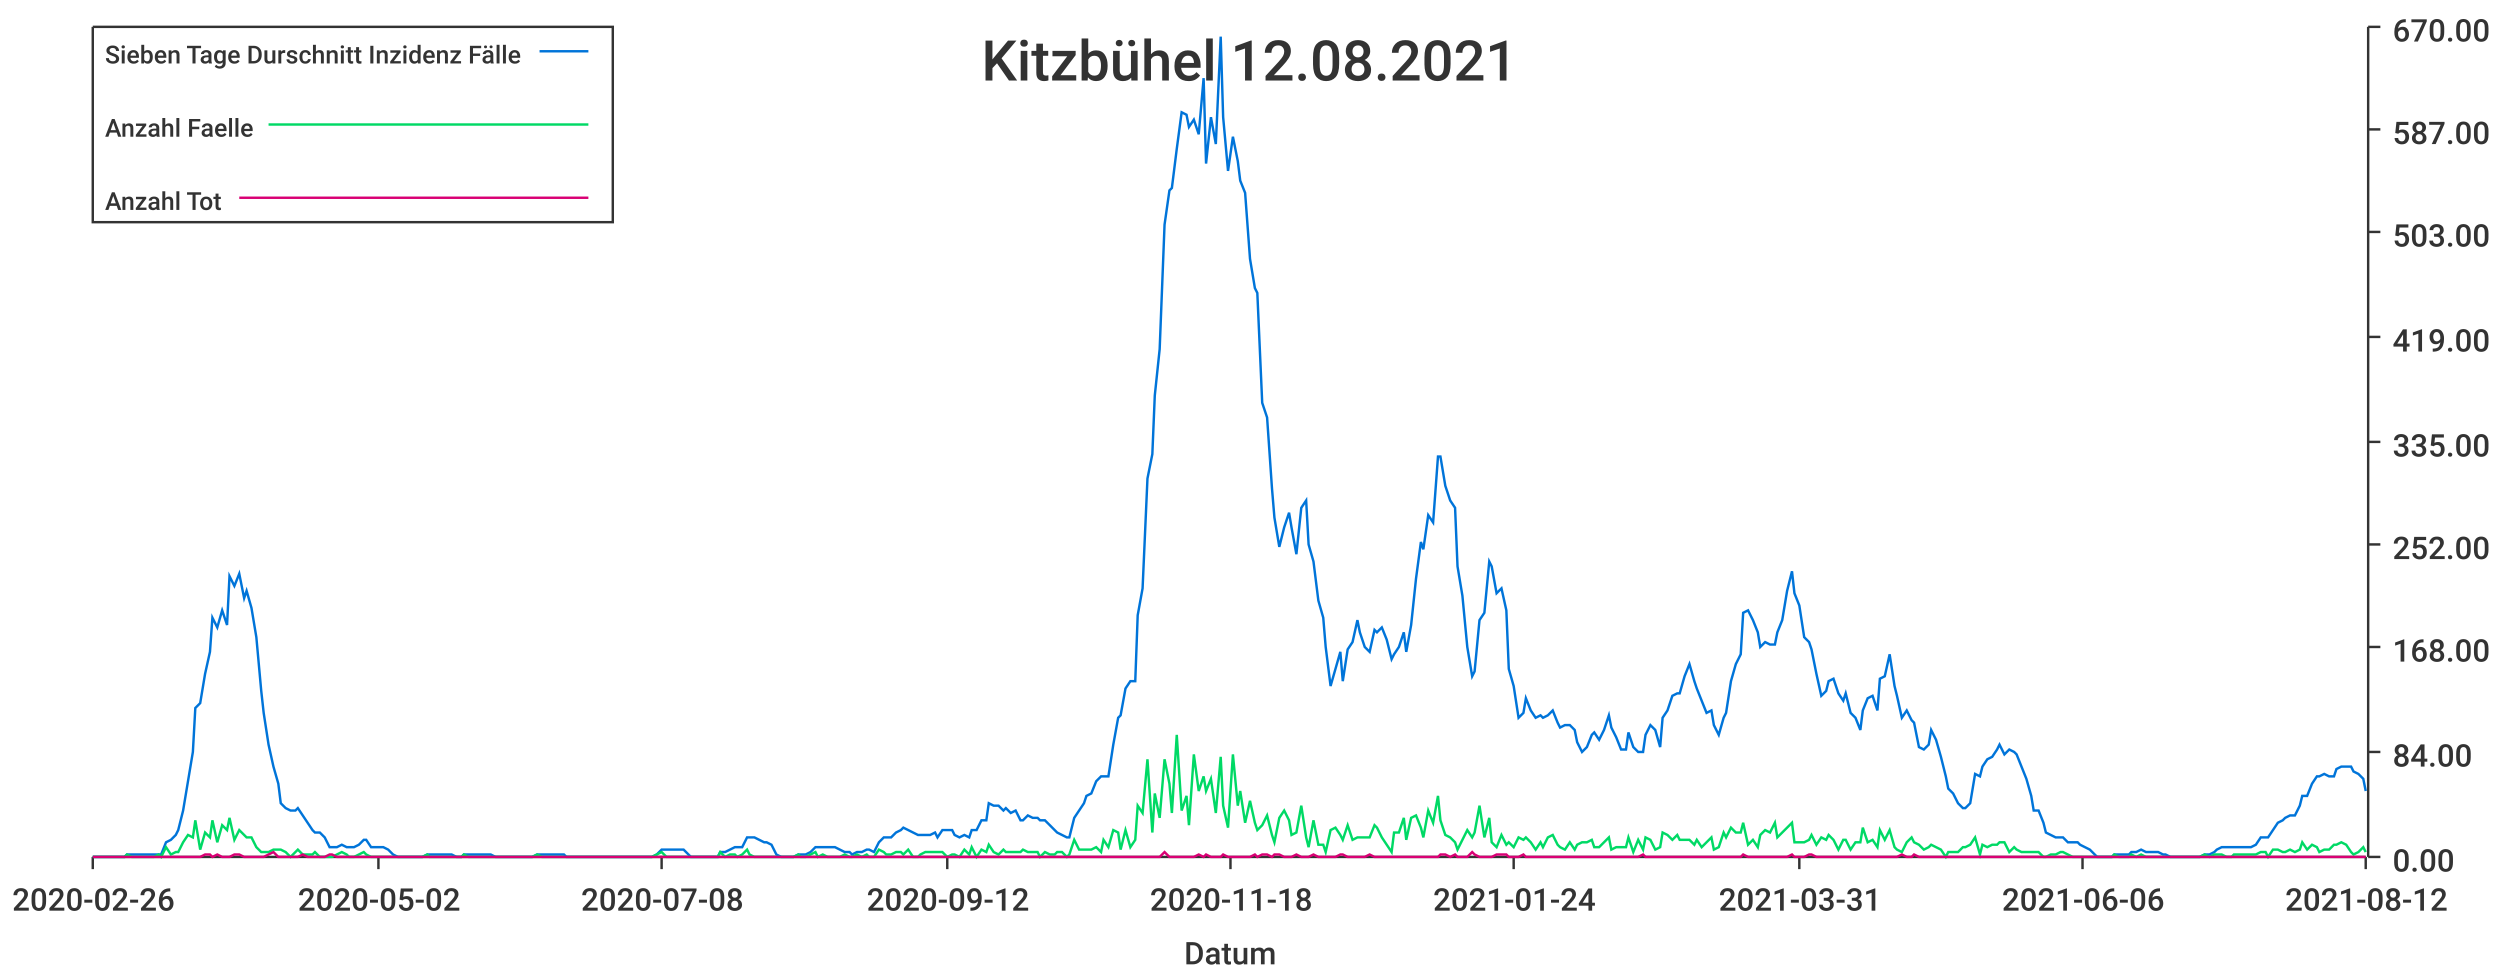
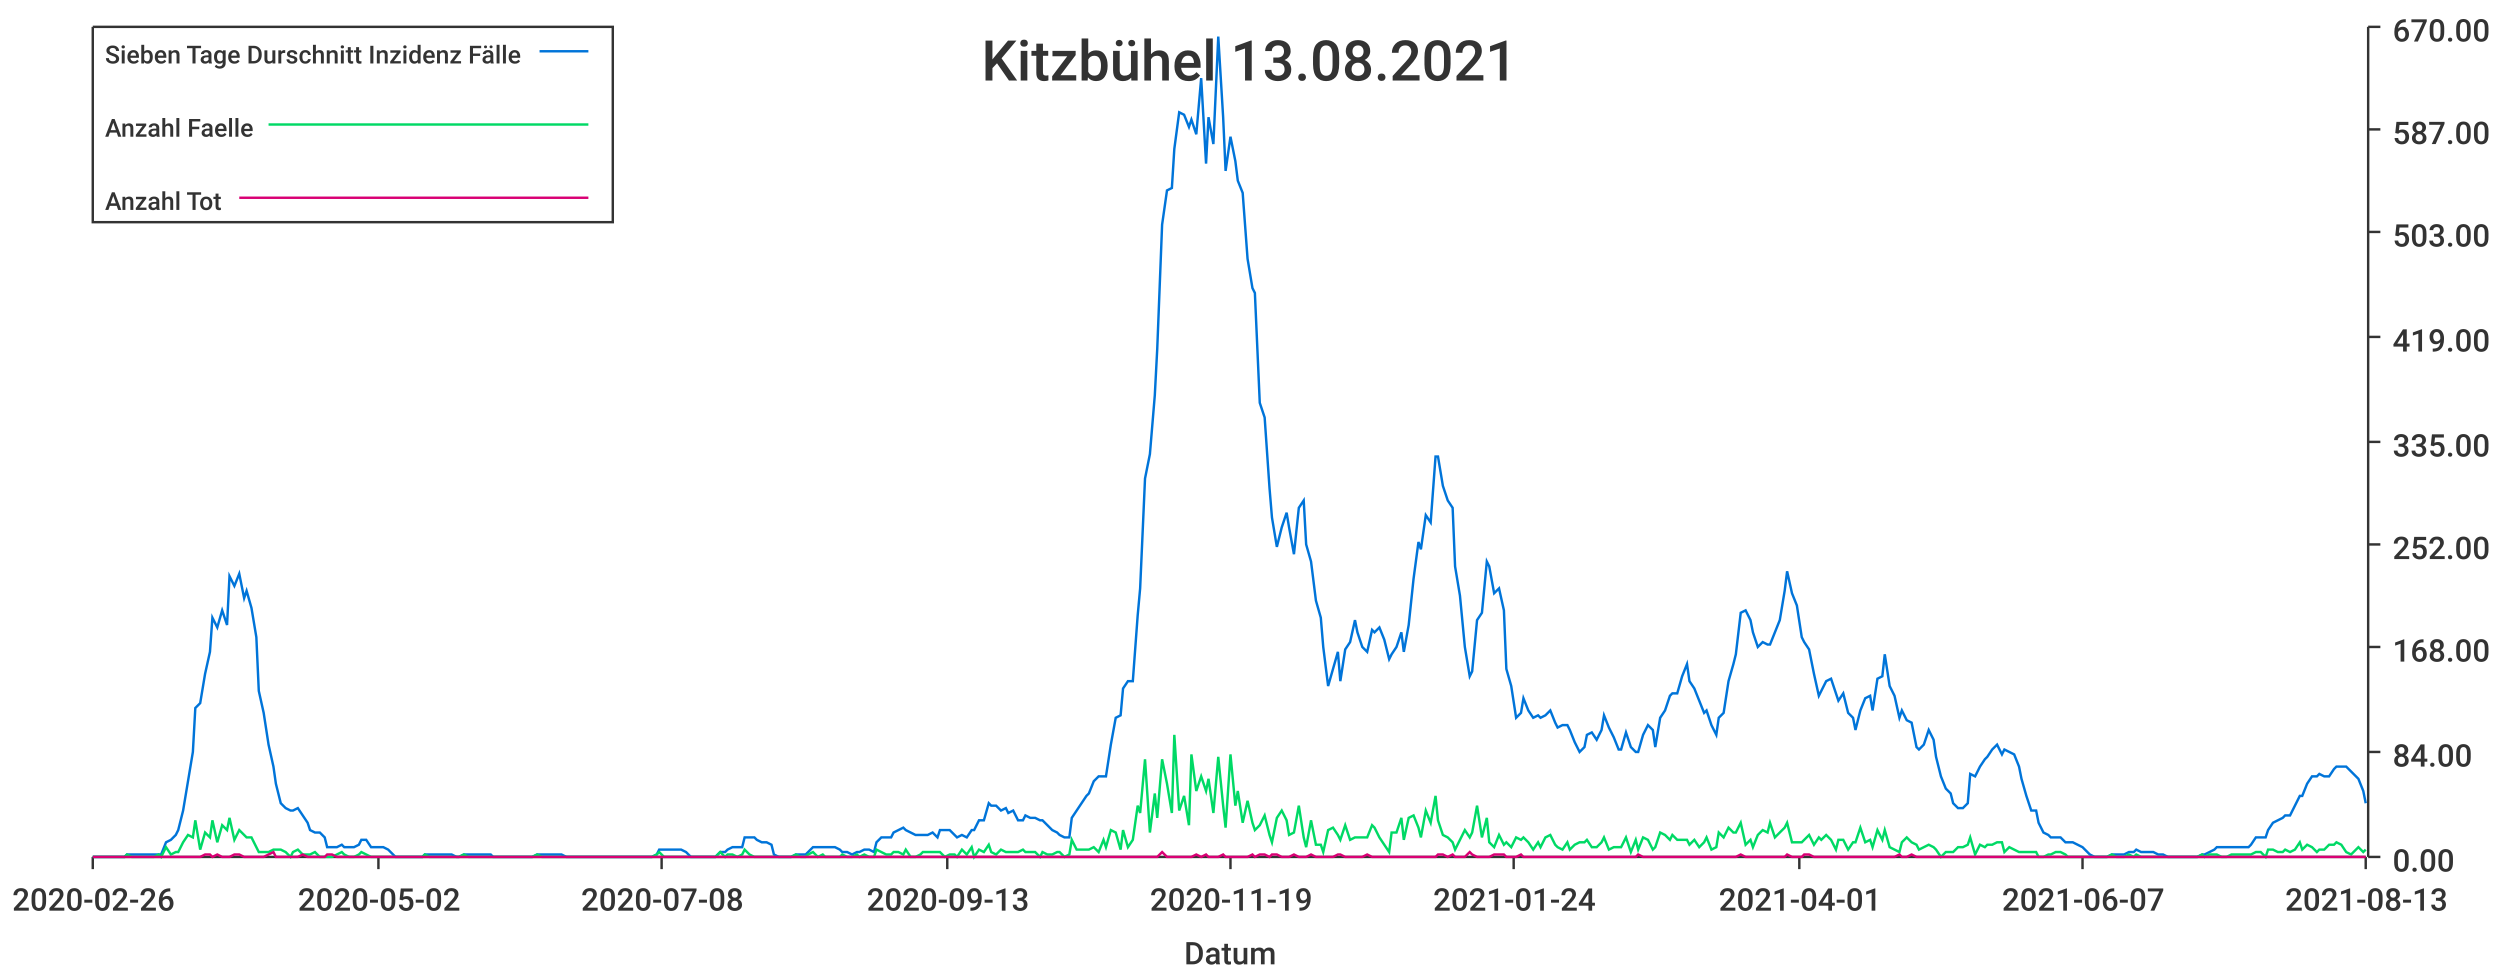
<svg xmlns="http://www.w3.org/2000/svg" width="1024" height="400">\n<path d="M 0 0 L 1024 0 L 1024 400 L 0 400 L 0 0" style="stroke-width:0;stroke:rgba(255,255,255,1.0);fill:rgba(255,255,255,1.0)" />
  <path d="M 38 11 L 969 11 L 969 351 L 38 351 L 38 11" style="stroke-width:0;stroke:rgba(255,255,255,1.0);fill:rgba(255,255,255,1.0)" />
  <path d="M 38 351 L 969 351" style="stroke-width:1;stroke:rgba(51,51,51,1.0);fill:none" />
  <path d="M 38 351 L 38 356" style="stroke-width:1;stroke:rgba(51,51,51,1.0);fill:none" />
  <text x="5" y="373" style="stroke-width:0;stroke:none;fill:rgba(51,51,51,1.0);font-size:12.8px;font-family:'Roboto Medium',sans-serif">2020-02-26</text>
  <path d="M 155 351 L 155 356" style="stroke-width:1;stroke:rgba(51,51,51,1.0);fill:none" />
  <text x="122" y="373" style="stroke-width:0;stroke:none;fill:rgba(51,51,51,1.0);font-size:12.8px;font-family:'Roboto Medium',sans-serif">2020-05-02</text>
  <path d="M 271 351 L 271 356" style="stroke-width:1;stroke:rgba(51,51,51,1.0);fill:none" />
  <text x="238" y="373" style="stroke-width:0;stroke:none;fill:rgba(51,51,51,1.0);font-size:12.8px;font-family:'Roboto Medium',sans-serif">2020-07-08</text>
  <path d="M 388 351 L 388 356" style="stroke-width:1;stroke:rgba(51,51,51,1.0);fill:none" />
-   <text x="355" y="373" style="stroke-width:0;stroke:none;fill:rgba(51,51,51,1.0);font-size:12.8px;font-family:'Roboto Medium',sans-serif">2020-09-12</text>
+   <text x="355" y="373" style="stroke-width:0;stroke:none;fill:rgba(51,51,51,1.0);font-size:12.8px;font-family:'Roboto Medium',sans-serif">2020-09-13</text>
  <path d="M 504 351 L 504 356" style="stroke-width:1;stroke:rgba(51,51,51,1.0);fill:none" />
-   <text x="471" y="373" style="stroke-width:0;stroke:none;fill:rgba(51,51,51,1.0);font-size:12.8px;font-family:'Roboto Medium',sans-serif">2020-11-18</text>
+   <text x="471" y="373" style="stroke-width:0;stroke:none;fill:rgba(51,51,51,1.0);font-size:12.8px;font-family:'Roboto Medium',sans-serif">2020-11-19</text>
  <path d="M 620 351 L 620 356" style="stroke-width:1;stroke:rgba(51,51,51,1.0);fill:none" />
  <text x="587" y="373" style="stroke-width:0;stroke:none;fill:rgba(51,51,51,1.0);font-size:12.8px;font-family:'Roboto Medium',sans-serif">2021-01-24</text>
  <path d="M 737 351 L 737 356" style="stroke-width:1;stroke:rgba(51,51,51,1.0);fill:none" />
-   <text x="704" y="373" style="stroke-width:0;stroke:none;fill:rgba(51,51,51,1.0);font-size:12.8px;font-family:'Roboto Medium',sans-serif">2021-03-31</text>
+   <text x="704" y="373" style="stroke-width:0;stroke:none;fill:rgba(51,51,51,1.0);font-size:12.8px;font-family:'Roboto Medium',sans-serif">2021-04-01</text>
  <path d="M 853 351 L 853 356" style="stroke-width:1;stroke:rgba(51,51,51,1.0);fill:none" />
-   <text x="820" y="373" style="stroke-width:0;stroke:none;fill:rgba(51,51,51,1.0);font-size:12.8px;font-family:'Roboto Medium',sans-serif">2021-06-06</text>
+   <text x="820" y="373" style="stroke-width:0;stroke:none;fill:rgba(51,51,51,1.0);font-size:12.8px;font-family:'Roboto Medium',sans-serif">2021-06-07</text>
  <path d="M 969 351 L 969 356" style="stroke-width:1;stroke:rgba(51,51,51,1.0);fill:none" />
-   <text x="936" y="373" style="stroke-width:0;stroke:none;fill:rgba(51,51,51,1.0);font-size:12.8px;font-family:'Roboto Medium',sans-serif">2021-08-12</text>
+   <text x="936" y="373" style="stroke-width:0;stroke:none;fill:rgba(51,51,51,1.0);font-size:12.8px;font-family:'Roboto Medium',sans-serif">2021-08-13</text>
  <text x="485" y="395" style="stroke-width:0;stroke:none;fill:rgba(51,51,51,1.0);font-size:12.8px;font-family:'Roboto Medium',sans-serif">Datum</text>
  <path d="M 970 351 L 970 11" style="stroke-width:1;stroke:rgba(51,51,51,1.0);fill:none" />
  <path d="M 970 351 L 975 351" style="stroke-width:1;stroke:rgba(51,51,51,1.0);fill:none" />
  <text x="980" y="357" style="stroke-width:0;stroke:none;fill:rgba(51,51,51,1.0);font-size:12.8px;font-family:'Roboto Medium',sans-serif">0.00</text>
  <path d="M 970 308 L 975 308" style="stroke-width:1;stroke:rgba(51,51,51,1.0);fill:none" />
  <text x="980" y="314" style="stroke-width:0;stroke:none;fill:rgba(51,51,51,1.0);font-size:12.8px;font-family:'Roboto Medium',sans-serif">84.00</text>
  <path d="M 970 265 L 975 265" style="stroke-width:1;stroke:rgba(51,51,51,1.0);fill:none" />
  <text x="980" y="271" style="stroke-width:0;stroke:none;fill:rgba(51,51,51,1.0);font-size:12.8px;font-family:'Roboto Medium',sans-serif">168.00</text>
  <path d="M 970 223 L 975 223" style="stroke-width:1;stroke:rgba(51,51,51,1.0);fill:none" />
  <text x="980" y="229" style="stroke-width:0;stroke:none;fill:rgba(51,51,51,1.0);font-size:12.8px;font-family:'Roboto Medium',sans-serif">252.00</text>
  <path d="M 970 181 L 975 181" style="stroke-width:1;stroke:rgba(51,51,51,1.0);fill:none" />
  <text x="980" y="187" style="stroke-width:0;stroke:none;fill:rgba(51,51,51,1.0);font-size:12.8px;font-family:'Roboto Medium',sans-serif">335.00</text>
  <path d="M 970 138 L 975 138" style="stroke-width:1;stroke:rgba(51,51,51,1.0);fill:none" />
  <text x="980" y="144" style="stroke-width:0;stroke:none;fill:rgba(51,51,51,1.0);font-size:12.8px;font-family:'Roboto Medium',sans-serif">419.00</text>
  <path d="M 970 95 L 975 95" style="stroke-width:1;stroke:rgba(51,51,51,1.0);fill:none" />
  <text x="980" y="101" style="stroke-width:0;stroke:none;fill:rgba(51,51,51,1.0);font-size:12.8px;font-family:'Roboto Medium',sans-serif">503.00</text>
  <path d="M 970 53 L 975 53" style="stroke-width:1;stroke:rgba(51,51,51,1.0);fill:none" />
  <text x="980" y="59" style="stroke-width:0;stroke:none;fill:rgba(51,51,51,1.0);font-size:12.8px;font-family:'Roboto Medium',sans-serif">587.00</text>
  <path d="M 970 11 L 975 11" style="stroke-width:1;stroke:rgba(51,51,51,1.0);fill:none" />
  <text x="980" y="17" style="stroke-width:0;stroke:none;fill:rgba(51,51,51,1.0);font-size:12.8px;font-family:'Roboto Medium',sans-serif">670.00</text>
-   <path d="M 38 351 L 40 351 L 42 351 L 44 351 L 45 351 L 47 351 L 49 351 L 51 351 L 52 350 L 54 350 L 56 350 L 58 350 L 59 350 L 61 350 L 63 350 L 65 350 L 66 350 L 68 345 L 70 344 L 72 342 L 73 340 L 75 332 L 77 320 L 79 308 L 80 290 L 82 288 L 84 276 L 86 267 L 87 253 L 89 257 L 91 250 L 93 256 L 94 236 L 96 240 L 98 235 L 100 245 L 101 242 L 103 249 L 105 261 L 107 283 L 108 292 L 110 305 L 112 314 L 114 321 L 115 329 L 117 331 L 119 332 L 121 332 L 122 331 L 124 334 L 126 337 L 128 340 L 129 341 L 131 341 L 133 343 L 135 347 L 136 347 L 138 347 L 140 346 L 142 347 L 143 347 L 145 347 L 147 346 L 149 344 L 150 344 L 152 347 L 154 347 L 156 347 L 157 347 L 159 348 L 161 350 L 163 351 L 164 351 L 166 351 L 168 351 L 170 351 L 171 351 L 173 351 L 175 350 L 176 350 L 178 350 L 180 350 L 182 350 L 183 350 L 185 350 L 187 351 L 189 351 L 190 350 L 192 350 L 194 350 L 196 350 L 197 350 L 199 350 L 201 350 L 203 351 L 204 351 L 206 351 L 208 351 L 210 351 L 211 351 L 213 351 L 215 351 L 217 351 L 218 351 L 220 350 L 222 350 L 224 350 L 225 350 L 227 350 L 229 350 L 231 350 L 232 351 L 234 351 L 236 351 L 238 351 L 239 351 L 241 351 L 243 351 L 245 351 L 246 351 L 248 351 L 250 351 L 252 351 L 253 351 L 255 351 L 257 351 L 259 351 L 260 351 L 262 351 L 264 351 L 266 351 L 267 351 L 269 350 L 271 348 L 273 348 L 274 348 L 276 348 L 278 348 L 280 348 L 281 349 L 283 351 L 285 351 L 287 351 L 288 351 L 290 351 L 292 351 L 294 351 L 295 349 L 297 349 L 299 348 L 301 347 L 302 347 L 304 347 L 306 343 L 307 343 L 309 343 L 311 344 L 313 345 L 314 345 L 316 346 L 318 350 L 320 351 L 321 351 L 323 351 L 325 351 L 327 350 L 328 350 L 330 350 L 332 349 L 334 347 L 335 347 L 337 347 L 339 347 L 341 347 L 342 347 L 344 348 L 346 349 L 348 349 L 349 350 L 351 349 L 353 349 L 355 348 L 356 348 L 358 349 L 360 345 L 362 343 L 363 343 L 365 343 L 367 341 L 369 340 L 370 339 L 372 340 L 374 341 L 376 342 L 377 342 L 379 342 L 381 342 L 383 341 L 384 343 L 386 340 L 388 340 L 390 340 L 391 342 L 393 343 L 395 342 L 397 343 L 398 340 L 400 340 L 402 336 L 404 336 L 405 329 L 407 330 L 409 330 L 411 332 L 412 331 L 414 333 L 416 332 L 418 336 L 419 336 L 421 334 L 423 335 L 425 335 L 426 336 L 428 336 L 430 338 L 432 340 L 433 341 L 435 342 L 437 343 L 438 343 L 440 335 L 442 332 L 444 329 L 445 326 L 447 325 L 449 320 L 451 318 L 452 318 L 454 318 L 456 305 L 458 294 L 459 293 L 461 282 L 463 279 L 465 279 L 466 252 L 468 241 L 470 196 L 472 186 L 473 162 L 475 143 L 477 92 L 479 78 L 480 77 L 482 61 L 484 46 L 486 47 L 487 52 L 489 49 L 491 55 L 493 32 L 494 67 L 496 48 L 498 59 L 500 15 L 501 48 L 503 70 L 505 56 L 507 66 L 508 74 L 510 79 L 512 106 L 514 118 L 515 120 L 517 165 L 519 171 L 521 200 L 522 212 L 524 224 L 526 216 L 528 210 L 529 216 L 531 227 L 533 208 L 535 205 L 536 223 L 538 230 L 540 246 L 542 253 L 543 265 L 545 281 L 547 274 L 549 267 L 550 279 L 552 266 L 554 263 L 556 254 L 557 259 L 559 265 L 561 267 L 563 258 L 564 259 L 566 257 L 568 262 L 570 270 L 571 268 L 573 265 L 575 259 L 576 267 L 578 256 L 580 237 L 582 222 L 583 225 L 585 211 L 587 214 L 589 187 L 590 187 L 592 199 L 594 205 L 596 208 L 597 232 L 599 244 L 601 265 L 603 277 L 604 275 L 606 254 L 608 251 L 610 230 L 611 232 L 613 243 L 615 241 L 617 250 L 618 274 L 620 281 L 622 294 L 624 292 L 625 286 L 627 291 L 629 294 L 631 293 L 632 294 L 634 293 L 636 291 L 638 296 L 639 298 L 641 297 L 643 297 L 645 299 L 646 304 L 648 308 L 650 306 L 652 301 L 653 300 L 655 303 L 657 299 L 659 293 L 660 298 L 662 302 L 664 307 L 666 307 L 667 300 L 669 306 L 671 308 L 673 308 L 674 301 L 676 297 L 678 299 L 680 306 L 681 294 L 683 291 L 685 285 L 687 284 L 688 284 L 690 277 L 692 272 L 694 279 L 695 282 L 697 287 L 699 292 L 701 291 L 702 297 L 704 301 L 706 294 L 707 292 L 709 279 L 711 272 L 713 268 L 714 251 L 716 250 L 718 254 L 720 259 L 721 265 L 723 263 L 725 264 L 727 264 L 728 259 L 730 254 L 732 242 L 734 234 L 735 243 L 737 248 L 739 261 L 741 263 L 742 266 L 744 276 L 746 285 L 748 283 L 749 279 L 751 278 L 753 284 L 755 287 L 756 284 L 758 292 L 760 294 L 762 299 L 763 291 L 765 286 L 767 285 L 769 291 L 770 278 L 772 277 L 774 268 L 776 281 L 777 285 L 779 294 L 781 291 L 783 295 L 784 296 L 786 306 L 788 307 L 790 305 L 791 299 L 793 303 L 795 310 L 797 318 L 798 323 L 800 325 L 802 329 L 804 331 L 805 331 L 807 329 L 809 317 L 811 318 L 812 314 L 814 311 L 816 310 L 818 307 L 819 305 L 821 309 L 823 307 L 825 308 L 826 309 L 828 314 L 830 319 L 832 326 L 833 332 L 835 332 L 837 337 L 838 341 L 840 342 L 842 343 L 844 343 L 845 343 L 847 345 L 849 345 L 851 345 L 852 346 L 854 347 L 856 348 L 858 350 L 859 351 L 861 351 L 863 351 L 865 351 L 866 350 L 868 350 L 870 350 L 872 350 L 873 349 L 875 349 L 877 348 L 879 349 L 880 349 L 882 349 L 884 349 L 886 350 L 887 350 L 889 351 L 891 351 L 893 351 L 894 351 L 896 351 L 898 351 L 900 351 L 901 351 L 903 350 L 905 350 L 907 349 L 908 348 L 910 347 L 912 347 L 914 347 L 915 347 L 917 347 L 919 347 L 921 347 L 922 347 L 924 346 L 926 343 L 928 343 L 929 343 L 931 340 L 933 337 L 935 336 L 936 335 L 938 334 L 940 334 L 942 330 L 943 326 L 945 326 L 947 321 L 949 318 L 950 318 L 952 317 L 954 318 L 956 318 L 957 315 L 959 314 L 961 314 L 963 314 L 964 316 L 966 317 L 968 319 L 969 324" style="stroke-width:1;stroke:rgba(0,116,217,1.0);fill:none" />
-   <path d="M 38 351 L 40 351 L 42 351 L 44 351 L 45 351 L 47 351 L 49 351 L 51 351 L 52 350 L 54 351 L 56 351 L 58 351 L 59 351 L 61 351 L 63 351 L 65 350 L 66 351 L 68 347 L 70 350 L 72 349 L 73 349 L 75 345 L 77 342 L 79 343 L 80 336 L 82 348 L 84 341 L 86 343 L 87 336 L 89 345 L 91 338 L 93 340 L 94 335 L 96 344 L 98 340 L 100 342 L 101 343 L 103 343 L 105 347 L 107 349 L 108 349 L 110 349 L 112 348 L 114 348 L 115 348 L 117 349 L 119 351 L 121 349 L 122 348 L 124 350 L 126 350 L 128 350 L 129 349 L 131 351 L 133 351 L 135 351 L 136 351 L 138 350 L 140 349 L 142 350 L 143 351 L 145 351 L 147 350 L 149 349 L 150 350 L 152 351 L 154 351 L 156 351 L 157 351 L 159 351 L 161 351 L 163 351 L 164 351 L 166 351 L 168 351 L 170 351 L 171 351 L 173 351 L 175 350 L 176 351 L 178 351 L 180 351 L 182 351 L 183 351 L 185 351 L 187 351 L 189 351 L 190 350 L 192 351 L 194 351 L 196 351 L 197 351 L 199 351 L 201 351 L 203 351 L 204 351 L 206 351 L 208 351 L 210 351 L 211 351 L 213 351 L 215 351 L 217 351 L 218 351 L 220 350 L 222 351 L 224 351 L 225 351 L 227 351 L 229 351 L 231 351 L 232 351 L 234 351 L 236 351 L 238 351 L 239 351 L 241 351 L 243 351 L 245 351 L 246 351 L 248 351 L 250 351 L 252 351 L 253 351 L 255 351 L 257 351 L 259 351 L 260 351 L 262 351 L 264 351 L 266 351 L 267 351 L 269 350 L 271 349 L 273 351 L 274 351 L 276 351 L 278 351 L 280 351 L 281 351 L 283 351 L 285 351 L 287 351 L 288 351 L 290 351 L 292 351 L 294 351 L 295 349 L 297 351 L 299 350 L 301 350 L 302 351 L 304 350 L 306 348 L 307 350 L 309 351 L 311 351 L 313 351 L 314 351 L 316 351 L 318 351 L 320 351 L 321 351 L 323 351 L 325 351 L 327 350 L 328 351 L 330 351 L 332 350 L 334 349 L 335 351 L 337 350 L 339 351 L 341 351 L 342 351 L 344 351 L 346 350 L 348 351 L 349 351 L 351 350 L 353 351 L 355 350 L 356 351 L 358 351 L 360 348 L 362 349 L 363 350 L 365 350 L 367 349 L 369 349 L 370 350 L 372 348 L 374 351 L 376 351 L 377 350 L 379 349 L 381 349 L 383 349 L 384 349 L 386 349 L 388 351 L 390 350 L 391 350 L 393 351 L 395 348 L 397 350 L 398 347 L 400 351 L 402 348 L 404 349 L 405 346 L 407 349 L 409 350 L 411 348 L 412 349 L 414 349 L 416 349 L 418 349 L 419 348 L 421 349 L 423 349 L 425 349 L 426 351 L 428 349 L 430 350 L 432 350 L 433 349 L 435 349 L 437 351 L 438 350 L 440 344 L 442 348 L 444 348 L 445 348 L 447 348 L 449 347 L 451 349 L 452 344 L 454 347 L 456 340 L 458 341 L 459 348 L 461 340 L 463 347 L 465 344 L 466 330 L 468 333 L 470 311 L 472 341 L 473 325 L 475 335 L 477 311 L 479 321 L 480 333 L 482 301 L 484 332 L 486 326 L 487 338 L 489 309 L 491 324 L 493 318 L 494 324 L 496 319 L 498 333 L 500 310 L 501 330 L 503 339 L 505 309 L 507 330 L 508 324 L 510 337 L 512 328 L 514 337 L 515 340 L 517 338 L 519 334 L 521 342 L 522 345 L 524 335 L 526 332 L 528 336 L 529 342 L 531 341 L 533 330 L 535 343 L 536 347 L 538 336 L 540 346 L 542 346 L 543 349 L 545 340 L 547 339 L 549 342 L 550 344 L 552 338 L 554 344 L 556 343 L 557 343 L 559 343 L 561 343 L 563 338 L 564 339 L 566 343 L 568 346 L 570 349 L 571 341 L 573 341 L 575 335 L 576 344 L 578 335 L 580 334 L 582 339 L 583 343 L 585 332 L 587 337 L 589 326 L 590 336 L 592 342 L 594 343 L 596 345 L 597 348 L 599 344 L 601 340 L 603 343 L 604 341 L 606 330 L 608 343 L 610 335 L 611 345 L 613 347 L 615 342 L 617 346 L 618 345 L 620 347 L 622 343 L 624 344 L 625 343 L 627 345 L 629 348 L 631 345 L 632 347 L 634 343 L 636 342 L 638 346 L 639 347 L 641 348 L 643 345 L 645 348 L 646 346 L 648 345 L 650 345 L 652 344 L 653 347 L 655 347 L 657 345 L 659 343 L 660 348 L 662 347 L 664 347 L 666 347 L 667 343 L 669 349 L 671 344 L 673 348 L 674 343 L 676 344 L 678 348 L 680 347 L 681 341 L 683 342 L 685 344 L 687 342 L 688 344 L 690 344 L 692 344 L 694 346 L 695 344 L 697 347 L 699 345 L 701 343 L 702 348 L 704 347 L 706 341 L 707 343 L 709 339 L 711 341 L 713 341 L 714 337 L 716 346 L 718 344 L 720 347 L 721 342 L 723 340 L 725 341 L 727 337 L 728 343 L 730 341 L 732 339 L 734 337 L 735 345 L 737 345 L 739 345 L 741 344 L 742 342 L 744 346 L 746 343 L 748 344 L 749 342 L 751 344 L 753 348 L 755 344 L 756 344 L 758 348 L 760 345 L 762 345 L 763 339 L 765 345 L 767 344 L 769 347 L 770 340 L 772 344 L 774 340 L 776 347 L 777 348 L 779 349 L 781 345 L 783 343 L 784 345 L 786 346 L 788 348 L 790 347 L 791 346 L 793 347 L 795 348 L 797 351 L 798 349 L 800 349 L 802 349 L 804 347 L 805 347 L 807 346 L 809 343 L 811 350 L 812 346 L 814 347 L 816 346 L 818 346 L 819 345 L 821 345 L 823 349 L 825 347 L 826 348 L 828 349 L 830 349 L 832 349 L 833 349 L 835 349 L 837 351 L 838 351 L 840 350 L 842 350 L 844 349 L 845 349 L 847 350 L 849 351 L 851 351 L 852 351 L 854 351 L 856 351 L 858 351 L 859 351 L 861 351 L 863 351 L 865 351 L 866 350 L 868 351 L 870 351 L 872 351 L 873 350 L 875 351 L 877 350 L 879 351 L 880 351 L 882 351 L 884 351 L 886 351 L 887 351 L 889 351 L 891 351 L 893 351 L 894 351 L 896 351 L 898 351 L 900 351 L 901 351 L 903 350 L 905 351 L 907 350 L 908 350 L 910 350 L 912 351 L 914 351 L 915 350 L 917 350 L 919 350 L 921 350 L 922 350 L 924 350 L 926 349 L 928 349 L 929 351 L 931 348 L 933 348 L 935 349 L 936 349 L 938 348 L 940 349 L 942 348 L 943 345 L 945 348 L 947 346 L 949 347 L 950 349 L 952 348 L 954 348 L 956 346 L 957 346 L 959 345 L 961 346 L 963 349 L 964 350 L 966 349 L 968 347 L 969 349" style="stroke-width:1;stroke:rgba(0,217,101,1.0);fill:none" />
-   <path d="M 38 351 L 40 351 L 42 351 L 44 351 L 45 351 L 47 351 L 49 351 L 51 351 L 52 351 L 54 351 L 56 351 L 58 351 L 59 351 L 61 351 L 63 351 L 65 351 L 66 351 L 68 351 L 70 351 L 72 351 L 73 351 L 75 351 L 77 351 L 79 351 L 80 351 L 82 351 L 84 350 L 86 350 L 87 351 L 89 350 L 91 351 L 93 351 L 94 351 L 96 350 L 98 350 L 100 351 L 101 351 L 103 351 L 105 351 L 107 351 L 108 351 L 110 350 L 112 349 L 114 351 L 115 351 L 117 351 L 119 351 L 121 351 L 122 351 L 124 350 L 126 351 L 128 351 L 129 351 L 131 351 L 133 351 L 135 350 L 136 350 L 138 351 L 140 351 L 142 351 L 143 351 L 145 351 L 147 351 L 149 351 L 150 351 L 152 351 L 154 351 L 156 351 L 157 351 L 159 351 L 161 351 L 163 351 L 164 351 L 166 351 L 168 351 L 170 351 L 171 351 L 173 351 L 175 351 L 176 351 L 178 351 L 180 351 L 182 351 L 183 351 L 185 351 L 187 351 L 189 351 L 190 351 L 192 351 L 194 351 L 196 351 L 197 351 L 199 351 L 201 351 L 203 351 L 204 351 L 206 351 L 208 351 L 210 351 L 211 351 L 213 351 L 215 351 L 217 351 L 218 351 L 220 351 L 222 351 L 224 351 L 225 351 L 227 351 L 229 351 L 231 351 L 232 351 L 234 351 L 236 351 L 238 351 L 239 351 L 241 351 L 243 351 L 245 351 L 246 351 L 248 351 L 250 351 L 252 351 L 253 351 L 255 351 L 257 351 L 259 351 L 260 351 L 262 351 L 264 351 L 266 351 L 267 351 L 269 351 L 271 351 L 273 351 L 274 351 L 276 351 L 278 351 L 280 351 L 281 351 L 283 351 L 285 351 L 287 351 L 288 351 L 290 351 L 292 351 L 294 351 L 295 351 L 297 351 L 299 351 L 301 351 L 302 351 L 304 351 L 306 351 L 307 351 L 309 351 L 311 351 L 313 351 L 314 351 L 316 351 L 318 351 L 320 351 L 321 351 L 323 351 L 325 351 L 327 351 L 328 351 L 330 351 L 332 351 L 334 351 L 335 351 L 337 351 L 339 351 L 341 351 L 342 351 L 344 351 L 346 351 L 348 351 L 349 351 L 351 351 L 353 351 L 355 351 L 356 351 L 358 351 L 360 351 L 362 351 L 363 351 L 365 351 L 367 351 L 369 351 L 370 351 L 372 351 L 374 351 L 376 351 L 377 351 L 379 351 L 381 351 L 383 351 L 384 351 L 386 351 L 388 351 L 390 351 L 391 351 L 393 351 L 395 351 L 397 351 L 398 351 L 400 351 L 402 351 L 404 351 L 405 351 L 407 351 L 409 351 L 411 351 L 412 351 L 414 351 L 416 351 L 418 351 L 419 351 L 421 351 L 423 351 L 425 351 L 426 351 L 428 351 L 430 351 L 432 351 L 433 351 L 435 351 L 437 351 L 438 351 L 440 351 L 442 351 L 444 351 L 445 351 L 447 351 L 449 351 L 451 351 L 452 351 L 454 351 L 456 351 L 458 351 L 459 351 L 461 351 L 463 351 L 465 351 L 466 351 L 468 351 L 470 351 L 472 351 L 473 351 L 475 351 L 477 349 L 479 351 L 480 351 L 482 351 L 484 351 L 486 351 L 487 351 L 489 351 L 491 350 L 493 351 L 494 350 L 496 351 L 498 351 L 500 351 L 501 350 L 503 351 L 505 351 L 507 351 L 508 351 L 510 351 L 512 351 L 514 350 L 515 351 L 517 350 L 519 350 L 521 351 L 522 350 L 524 350 L 526 351 L 528 351 L 529 351 L 531 350 L 533 351 L 535 351 L 536 351 L 538 350 L 540 351 L 542 351 L 543 351 L 545 351 L 547 351 L 549 350 L 550 350 L 552 351 L 554 351 L 556 351 L 557 351 L 559 351 L 561 350 L 563 351 L 564 351 L 566 351 L 568 351 L 570 351 L 571 351 L 573 351 L 575 351 L 576 351 L 578 351 L 580 351 L 582 351 L 583 351 L 585 351 L 587 351 L 589 351 L 590 350 L 592 350 L 594 351 L 596 350 L 597 351 L 599 351 L 601 351 L 603 349 L 604 350 L 606 351 L 608 351 L 610 351 L 611 351 L 613 350 L 615 350 L 617 350 L 618 351 L 620 351 L 622 351 L 624 350 L 625 351 L 627 351 L 629 351 L 631 351 L 632 351 L 634 351 L 636 351 L 638 351 L 639 351 L 641 351 L 643 351 L 645 351 L 646 351 L 648 351 L 650 351 L 652 351 L 653 351 L 655 351 L 657 351 L 659 351 L 660 351 L 662 351 L 664 351 L 666 351 L 667 351 L 669 351 L 671 351 L 673 350 L 674 351 L 676 351 L 678 351 L 680 351 L 681 351 L 683 351 L 685 351 L 687 351 L 688 351 L 690 351 L 692 351 L 694 351 L 695 351 L 697 351 L 699 351 L 701 351 L 702 351 L 704 351 L 706 351 L 707 351 L 709 351 L 711 351 L 713 351 L 714 350 L 716 351 L 718 351 L 720 351 L 721 351 L 723 351 L 725 351 L 727 351 L 728 351 L 730 351 L 732 351 L 734 350 L 735 351 L 737 351 L 739 351 L 741 350 L 742 350 L 744 351 L 746 351 L 748 351 L 749 351 L 751 351 L 753 351 L 755 351 L 756 351 L 758 351 L 760 351 L 762 351 L 763 351 L 765 351 L 767 351 L 769 351 L 770 351 L 772 351 L 774 351 L 776 351 L 777 351 L 779 350 L 781 351 L 783 351 L 784 350 L 786 351 L 788 351 L 790 351 L 791 351 L 793 351 L 795 351 L 797 351 L 798 351 L 800 351 L 802 351 L 804 351 L 805 351 L 807 351 L 809 351 L 811 351 L 812 351 L 814 351 L 816 351 L 818 351 L 819 351 L 821 351 L 823 351 L 825 351 L 826 351 L 828 351 L 830 351 L 832 351 L 833 351 L 835 351 L 837 351 L 838 351 L 840 351 L 842 351 L 844 351 L 845 351 L 847 351 L 849 351 L 851 351 L 852 351 L 854 351 L 856 351 L 858 351 L 859 351 L 861 351 L 863 351 L 865 351 L 866 351 L 868 351 L 870 351 L 872 351 L 873 351 L 875 351 L 877 351 L 879 351 L 880 351 L 882 351 L 884 351 L 886 351 L 887 351 L 889 351 L 891 351 L 893 351 L 894 351 L 896 351 L 898 351 L 900 351 L 901 351 L 903 351 L 905 351 L 907 351 L 908 351 L 910 351 L 912 351 L 914 351 L 915 351 L 917 351 L 919 351 L 921 351 L 922 351 L 924 351 L 926 351 L 928 351 L 929 351 L 931 351 L 933 351 L 935 351 L 936 351 L 938 351 L 940 351 L 942 351 L 943 351 L 945 351 L 947 351 L 949 351 L 950 351 L 952 351 L 954 351 L 956 351 L 957 351 L 959 351 L 961 351 L 963 351 L 964 351 L 966 351 L 968 351 L 969 351" style="stroke-width:1;stroke:rgba(217,0,116,1.0);fill:none" />
-   <text x="402" y="33" style="stroke-width:0;stroke:none;fill:rgba(51,51,51,1.0);font-size:23.0px;font-family:'Roboto Medium',sans-serif">Kitzbühel 12.08.2021</text>
+   <path d="M 38 351 L 40 351 L 42 351 L 44 351 L 45 351 L 47 351 L 49 351 L 51 351 L 52 350 L 54 350 L 56 350 L 58 350 L 59 350 L 61 350 L 63 350 L 65 350 L 66 350 L 68 345 L 70 344 L 72 342 L 73 340 L 75 332 L 77 320 L 79 308 L 80 290 L 82 288 L 84 276 L 86 267 L 87 253 L 89 257 L 91 250 L 93 256 L 94 236 L 96 240 L 98 235 L 100 245 L 101 242 L 103 249 L 105 261 L 106 283 L 108 292 L 110 305 L 112 314 L 113 321 L 115 329 L 117 331 L 119 332 L 120 332 L 122 331 L 124 334 L 126 337 L 127 340 L 129 341 L 131 341 L 133 343 L 134 347 L 136 347 L 138 347 L 140 346 L 141 347 L 143 347 L 145 347 L 147 346 L 148 344 L 150 344 L 152 347 L 154 347 L 155 347 L 157 347 L 159 348 L 161 350 L 162 351 L 164 351 L 166 351 L 168 351 L 169 351 L 171 351 L 173 351 L 174 350 L 176 350 L 178 350 L 180 350 L 181 350 L 183 350 L 185 350 L 187 351 L 188 351 L 190 350 L 192 350 L 194 350 L 195 350 L 197 350 L 199 350 L 201 350 L 202 351 L 204 351 L 206 351 L 208 351 L 209 351 L 211 351 L 213 351 L 215 351 L 216 351 L 218 351 L 220 350 L 222 350 L 223 350 L 225 350 L 227 350 L 229 350 L 230 350 L 232 351 L 234 351 L 236 351 L 237 351 L 239 351 L 241 351 L 242 351 L 244 351 L 246 351 L 248 351 L 249 351 L 251 351 L 253 351 L 255 351 L 256 351 L 258 351 L 260 351 L 262 351 L 263 351 L 265 351 L 267 351 L 269 350 L 270 348 L 272 348 L 274 348 L 276 348 L 277 348 L 279 348 L 281 349 L 283 351 L 284 351 L 286 351 L 288 351 L 290 351 L 291 351 L 293 351 L 295 349 L 297 349 L 298 348 L 300 347 L 302 347 L 304 347 L 305 343 L 307 343 L 309 343 L 310 344 L 312 345 L 314 345 L 316 346 L 317 350 L 319 351 L 321 351 L 323 351 L 324 351 L 326 350 L 328 350 L 330 350 L 331 349 L 333 347 L 335 347 L 337 347 L 338 347 L 340 347 L 342 347 L 344 348 L 345 349 L 347 349 L 349 350 L 351 349 L 352 349 L 354 348 L 356 348 L 358 349 L 359 345 L 361 343 L 363 343 L 365 343 L 366 341 L 368 340 L 370 339 L 371 340 L 373 341 L 375 342 L 377 342 L 378 342 L 380 342 L 382 341 L 384 343 L 385 340 L 387 340 L 389 340 L 391 342 L 392 343 L 394 342 L 396 343 L 398 340 L 399 340 L 401 336 L 403 336 L 405 329 L 406 330 L 408 330 L 410 332 L 412 331 L 413 333 L 415 332 L 417 336 L 419 336 L 420 334 L 422 335 L 424 335 L 426 336 L 427 336 L 429 338 L 431 340 L 433 341 L 434 342 L 436 343 L 438 343 L 439 335 L 441 332 L 443 329 L 445 326 L 446 325 L 448 320 L 450 318 L 452 318 L 453 318 L 455 305 L 457 294 L 459 293 L 460 282 L 462 279 L 464 279 L 466 252 L 467 241 L 469 196 L 471 186 L 473 162 L 474 143 L 476 92 L 478 78 L 480 77 L 481 61 L 483 46 L 485 47 L 487 52 L 488 49 L 490 55 L 492 32 L 494 67 L 495 48 L 497 59 L 499 15 L 501 48 L 502 70 L 504 56 L 506 66 L 507 74 L 509 79 L 511 106 L 513 118 L 514 120 L 516 165 L 518 171 L 520 200 L 521 212 L 523 224 L 525 216 L 527 210 L 528 216 L 530 227 L 532 208 L 534 205 L 535 223 L 537 230 L 539 246 L 541 253 L 542 265 L 544 281 L 546 274 L 548 267 L 549 279 L 551 266 L 553 263 L 555 254 L 556 259 L 558 265 L 560 267 L 562 258 L 563 259 L 565 257 L 567 262 L 569 270 L 570 268 L 572 265 L 574 259 L 575 267 L 577 256 L 579 237 L 581 222 L 582 225 L 584 211 L 586 214 L 588 187 L 589 187 L 591 199 L 593 205 L 595 208 L 596 232 L 598 244 L 600 265 L 602 277 L 603 275 L 605 254 L 607 251 L 609 230 L 610 232 L 612 243 L 614 241 L 616 250 L 617 274 L 619 281 L 621 294 L 623 292 L 624 286 L 626 291 L 628 294 L 630 293 L 631 294 L 633 293 L 635 291 L 637 296 L 638 298 L 640 297 L 642 297 L 643 299 L 645 304 L 647 308 L 649 306 L 650 301 L 652 300 L 654 303 L 656 299 L 657 293 L 659 298 L 661 302 L 663 307 L 664 307 L 666 300 L 668 306 L 670 308 L 671 308 L 673 301 L 675 297 L 677 299 L 678 306 L 680 294 L 682 291 L 684 285 L 685 284 L 687 284 L 689 277 L 691 272 L 692 279 L 694 282 L 696 287 L 698 292 L 699 291 L 701 297 L 703 301 L 704 294 L 706 292 L 708 279 L 710 272 L 711 268 L 713 251 L 715 250 L 717 254 L 718 259 L 720 265 L 722 263 L 724 264 L 725 264 L 727 259 L 729 254 L 731 242 L 732 234 L 734 243 L 736 248 L 738 261 L 739 263 L 741 266 L 743 276 L 745 285 L 746 283 L 748 279 L 750 278 L 752 284 L 753 287 L 755 284 L 757 292 L 759 294 L 760 299 L 762 291 L 764 286 L 766 285 L 767 291 L 769 278 L 771 277 L 772 268 L 774 281 L 776 285 L 778 294 L 779 291 L 781 295 L 783 296 L 785 306 L 786 307 L 788 305 L 790 299 L 792 303 L 793 310 L 795 318 L 797 323 L 799 325 L 800 329 L 802 331 L 804 331 L 806 329 L 807 317 L 809 318 L 811 314 L 813 311 L 814 310 L 816 307 L 818 305 L 820 309 L 821 307 L 823 308 L 825 309 L 827 314 L 828 319 L 830 326 L 832 332 L 834 332 L 835 337 L 837 341 L 839 342 L 840 343 L 842 343 L 844 343 L 846 345 L 847 345 L 849 345 L 851 346 L 853 347 L 854 348 L 856 350 L 858 351 L 860 351 L 861 351 L 863 351 L 865 350 L 867 350 L 868 350 L 870 350 L 872 349 L 874 349 L 875 348 L 877 349 L 879 349 L 881 349 L 882 349 L 884 350 L 886 350 L 888 351 L 889 351 L 891 351 L 893 351 L 895 351 L 896 351 L 898 351 L 900 351 L 902 350 L 903 350 L 905 349 L 907 348 L 908 347 L 910 347 L 912 347 L 914 347 L 915 347 L 917 347 L 919 347 L 921 347 L 922 346 L 924 343 L 926 343 L 928 343 L 929 340 L 931 337 L 933 336 L 935 335 L 936 334 L 938 334 L 940 330 L 942 326 L 943 326 L 945 321 L 947 318 L 949 318 L 950 317 L 952 318 L 954 318 L 956 315 L 957 314 L 959 314 L 961 314 L 963 316 L 964 317 L 966 319 L 968 324 L 969 329" style="stroke-width:1;stroke:rgba(0,116,217,1.0);fill:none" />
+   <path d="M 38 351 L 40 351 L 42 351 L 44 351 L 45 351 L 47 351 L 49 351 L 51 351 L 52 350 L 54 351 L 56 351 L 58 351 L 59 351 L 61 351 L 63 351 L 65 350 L 66 351 L 68 347 L 70 350 L 72 349 L 73 349 L 75 345 L 77 342 L 79 343 L 80 336 L 82 348 L 84 341 L 86 343 L 87 336 L 89 345 L 91 338 L 93 340 L 94 335 L 96 344 L 98 340 L 100 342 L 101 343 L 103 343 L 105 347 L 106 349 L 108 349 L 110 349 L 112 348 L 113 348 L 115 348 L 117 349 L 119 351 L 120 349 L 122 348 L 124 350 L 126 350 L 127 350 L 129 349 L 131 351 L 133 351 L 134 351 L 136 351 L 138 350 L 140 349 L 141 350 L 143 351 L 145 351 L 147 350 L 148 349 L 150 350 L 152 351 L 154 351 L 155 351 L 157 351 L 159 351 L 161 351 L 162 351 L 164 351 L 166 351 L 168 351 L 169 351 L 171 351 L 173 351 L 174 350 L 176 351 L 178 351 L 180 351 L 181 351 L 183 351 L 185 351 L 187 351 L 188 351 L 190 350 L 192 351 L 194 351 L 195 351 L 197 351 L 199 351 L 201 351 L 202 351 L 204 351 L 206 351 L 208 351 L 209 351 L 211 351 L 213 351 L 215 351 L 216 351 L 218 351 L 220 350 L 222 351 L 223 351 L 225 351 L 227 351 L 229 351 L 230 351 L 232 351 L 234 351 L 236 351 L 237 351 L 239 351 L 241 351 L 242 351 L 244 351 L 246 351 L 248 351 L 249 351 L 251 351 L 253 351 L 255 351 L 256 351 L 258 351 L 260 351 L 262 351 L 263 351 L 265 351 L 267 351 L 269 350 L 270 349 L 272 351 L 274 351 L 276 351 L 277 351 L 279 351 L 281 351 L 283 351 L 284 351 L 286 351 L 288 351 L 290 351 L 291 351 L 293 351 L 295 349 L 297 351 L 298 350 L 300 350 L 302 351 L 304 350 L 305 348 L 307 350 L 309 351 L 310 351 L 312 351 L 314 351 L 316 351 L 317 351 L 319 351 L 321 351 L 323 351 L 324 351 L 326 350 L 328 351 L 330 351 L 331 350 L 333 349 L 335 351 L 337 350 L 338 351 L 340 351 L 342 351 L 344 351 L 345 350 L 347 351 L 349 351 L 351 350 L 352 351 L 354 350 L 356 351 L 358 351 L 359 348 L 361 349 L 363 350 L 365 350 L 366 349 L 368 349 L 370 350 L 371 348 L 373 351 L 375 351 L 377 350 L 378 349 L 380 349 L 382 349 L 384 349 L 385 349 L 387 351 L 389 350 L 391 350 L 392 351 L 394 348 L 396 350 L 398 347 L 399 351 L 401 348 L 403 349 L 405 346 L 406 349 L 408 350 L 410 348 L 412 349 L 413 349 L 415 349 L 417 349 L 419 348 L 420 349 L 422 349 L 424 349 L 426 351 L 427 349 L 429 350 L 431 350 L 433 349 L 434 349 L 436 351 L 438 350 L 439 344 L 441 348 L 443 348 L 445 348 L 446 348 L 448 347 L 450 349 L 452 344 L 453 347 L 455 340 L 457 341 L 459 348 L 460 340 L 462 347 L 464 344 L 466 330 L 467 333 L 469 311 L 471 341 L 473 325 L 474 335 L 476 311 L 478 321 L 480 333 L 481 301 L 483 332 L 485 326 L 487 338 L 488 309 L 490 324 L 492 318 L 494 324 L 495 319 L 497 333 L 499 310 L 501 330 L 502 339 L 504 309 L 506 330 L 507 324 L 509 337 L 511 328 L 513 337 L 514 340 L 516 338 L 518 334 L 520 342 L 521 345 L 523 335 L 525 332 L 527 336 L 528 342 L 530 341 L 532 330 L 534 343 L 535 347 L 537 336 L 539 346 L 541 346 L 542 349 L 544 340 L 546 339 L 548 342 L 549 344 L 551 338 L 553 344 L 555 343 L 556 343 L 558 343 L 560 343 L 562 338 L 563 339 L 565 343 L 567 346 L 569 349 L 570 341 L 572 341 L 574 335 L 575 344 L 577 335 L 579 334 L 581 339 L 582 343 L 584 332 L 586 337 L 588 326 L 589 336 L 591 342 L 593 343 L 595 345 L 596 348 L 598 344 L 600 340 L 602 343 L 603 341 L 605 330 L 607 343 L 609 335 L 610 345 L 612 347 L 614 342 L 616 346 L 617 345 L 619 347 L 621 343 L 623 344 L 624 343 L 626 345 L 628 348 L 630 345 L 631 347 L 633 343 L 635 342 L 637 346 L 638 347 L 640 348 L 642 345 L 643 348 L 645 346 L 647 345 L 649 345 L 650 344 L 652 347 L 654 347 L 656 345 L 657 343 L 659 348 L 661 347 L 663 347 L 664 347 L 666 343 L 668 349 L 670 344 L 671 348 L 673 343 L 675 344 L 677 348 L 678 347 L 680 341 L 682 342 L 684 344 L 685 342 L 687 344 L 689 344 L 691 344 L 692 346 L 694 344 L 696 347 L 698 345 L 699 343 L 701 348 L 703 347 L 704 341 L 706 343 L 708 339 L 710 341 L 711 341 L 713 337 L 715 346 L 717 344 L 718 347 L 720 342 L 722 340 L 724 341 L 725 337 L 727 343 L 729 341 L 731 339 L 732 337 L 734 345 L 736 345 L 738 345 L 739 344 L 741 342 L 743 346 L 745 343 L 746 344 L 748 342 L 750 344 L 752 348 L 753 344 L 755 344 L 757 348 L 759 345 L 760 345 L 762 339 L 764 345 L 766 344 L 767 347 L 769 340 L 771 344 L 772 340 L 774 347 L 776 348 L 778 349 L 779 345 L 781 343 L 783 345 L 785 346 L 786 348 L 788 347 L 790 346 L 792 347 L 793 348 L 795 351 L 797 349 L 799 349 L 800 349 L 802 347 L 804 347 L 806 346 L 807 343 L 809 350 L 811 346 L 813 347 L 814 346 L 816 346 L 818 345 L 820 345 L 821 349 L 823 347 L 825 348 L 827 349 L 828 349 L 830 349 L 832 349 L 834 349 L 835 351 L 837 351 L 839 350 L 840 350 L 842 349 L 844 349 L 846 350 L 847 351 L 849 351 L 851 351 L 853 351 L 854 351 L 856 351 L 858 351 L 860 351 L 861 351 L 863 351 L 865 350 L 867 351 L 868 351 L 870 351 L 872 350 L 874 351 L 875 350 L 877 351 L 879 351 L 881 351 L 882 351 L 884 351 L 886 351 L 888 351 L 889 351 L 891 351 L 893 351 L 895 351 L 896 351 L 898 351 L 900 351 L 902 350 L 903 351 L 905 350 L 907 350 L 908 350 L 910 351 L 912 351 L 914 350 L 915 350 L 917 350 L 919 350 L 921 350 L 922 350 L 924 349 L 926 349 L 928 351 L 929 348 L 931 348 L 933 349 L 935 349 L 936 348 L 938 349 L 940 348 L 942 345 L 943 348 L 945 346 L 947 347 L 949 349 L 950 348 L 952 348 L 954 346 L 956 346 L 957 345 L 959 346 L 961 349 L 963 350 L 964 349 L 966 347 L 968 349 L 969 348" style="stroke-width:1;stroke:rgba(0,217,101,1.0);fill:none" />
+   <path d="M 38 351 L 40 351 L 42 351 L 44 351 L 45 351 L 47 351 L 49 351 L 51 351 L 52 351 L 54 351 L 56 351 L 58 351 L 59 351 L 61 351 L 63 351 L 65 351 L 66 351 L 68 351 L 70 351 L 72 351 L 73 351 L 75 351 L 77 351 L 79 351 L 80 351 L 82 351 L 84 350 L 86 350 L 87 351 L 89 350 L 91 351 L 93 351 L 94 351 L 96 350 L 98 350 L 100 351 L 101 351 L 103 351 L 105 351 L 106 351 L 108 351 L 110 350 L 112 349 L 113 351 L 115 351 L 117 351 L 119 351 L 120 351 L 122 351 L 124 350 L 126 351 L 127 351 L 129 351 L 131 351 L 133 351 L 134 350 L 136 350 L 138 351 L 140 351 L 141 351 L 143 351 L 145 351 L 147 351 L 148 351 L 150 351 L 152 351 L 154 351 L 155 351 L 157 351 L 159 351 L 161 351 L 162 351 L 164 351 L 166 351 L 168 351 L 169 351 L 171 351 L 173 351 L 174 351 L 176 351 L 178 351 L 180 351 L 181 351 L 183 351 L 185 351 L 187 351 L 188 351 L 190 351 L 192 351 L 194 351 L 195 351 L 197 351 L 199 351 L 201 351 L 202 351 L 204 351 L 206 351 L 208 351 L 209 351 L 211 351 L 213 351 L 215 351 L 216 351 L 218 351 L 220 351 L 222 351 L 223 351 L 225 351 L 227 351 L 229 351 L 230 351 L 232 351 L 234 351 L 236 351 L 237 351 L 239 351 L 241 351 L 242 351 L 244 351 L 246 351 L 248 351 L 249 351 L 251 351 L 253 351 L 255 351 L 256 351 L 258 351 L 260 351 L 262 351 L 263 351 L 265 351 L 267 351 L 269 351 L 270 351 L 272 351 L 274 351 L 276 351 L 277 351 L 279 351 L 281 351 L 283 351 L 284 351 L 286 351 L 288 351 L 290 351 L 291 351 L 293 351 L 295 351 L 297 351 L 298 351 L 300 351 L 302 351 L 304 351 L 305 351 L 307 351 L 309 351 L 310 351 L 312 351 L 314 351 L 316 351 L 317 351 L 319 351 L 321 351 L 323 351 L 324 351 L 326 351 L 328 351 L 330 351 L 331 351 L 333 351 L 335 351 L 337 351 L 338 351 L 340 351 L 342 351 L 344 351 L 345 351 L 347 351 L 349 351 L 351 351 L 352 351 L 354 351 L 356 351 L 358 351 L 359 351 L 361 351 L 363 351 L 365 351 L 366 351 L 368 351 L 370 351 L 371 351 L 373 351 L 375 351 L 377 351 L 378 351 L 380 351 L 382 351 L 384 351 L 385 351 L 387 351 L 389 351 L 391 351 L 392 351 L 394 351 L 396 351 L 398 351 L 399 351 L 401 351 L 403 351 L 405 351 L 406 351 L 408 351 L 410 351 L 412 351 L 413 351 L 415 351 L 417 351 L 419 351 L 420 351 L 422 351 L 424 351 L 426 351 L 427 351 L 429 351 L 431 351 L 433 351 L 434 351 L 436 351 L 438 351 L 439 351 L 441 351 L 443 351 L 445 351 L 446 351 L 448 351 L 450 351 L 452 351 L 453 351 L 455 351 L 457 351 L 459 351 L 460 351 L 462 351 L 464 351 L 466 351 L 467 351 L 469 351 L 471 351 L 473 351 L 474 351 L 476 349 L 478 351 L 480 351 L 481 351 L 483 351 L 485 351 L 487 351 L 488 351 L 490 350 L 492 351 L 494 350 L 495 351 L 497 351 L 499 351 L 501 350 L 502 351 L 504 351 L 506 351 L 507 351 L 509 351 L 511 351 L 513 350 L 514 351 L 516 350 L 518 350 L 520 351 L 521 350 L 523 350 L 525 351 L 527 351 L 528 351 L 530 350 L 532 351 L 534 351 L 535 351 L 537 350 L 539 351 L 541 351 L 542 351 L 544 351 L 546 351 L 548 350 L 549 350 L 551 351 L 553 351 L 555 351 L 556 351 L 558 351 L 560 350 L 562 351 L 563 351 L 565 351 L 567 351 L 569 351 L 570 351 L 572 351 L 574 351 L 575 351 L 577 351 L 579 351 L 581 351 L 582 351 L 584 351 L 586 351 L 588 351 L 589 350 L 591 350 L 593 351 L 595 350 L 596 351 L 598 351 L 600 351 L 602 349 L 603 350 L 605 351 L 607 351 L 609 351 L 610 351 L 612 350 L 614 350 L 616 350 L 617 351 L 619 351 L 621 351 L 623 350 L 624 351 L 626 351 L 628 351 L 630 351 L 631 351 L 633 351 L 635 351 L 637 351 L 638 351 L 640 351 L 642 351 L 643 351 L 645 351 L 647 351 L 649 351 L 650 351 L 652 351 L 654 351 L 656 351 L 657 351 L 659 351 L 661 351 L 663 351 L 664 351 L 666 351 L 668 351 L 670 351 L 671 350 L 673 351 L 675 351 L 677 351 L 678 351 L 680 351 L 682 351 L 684 351 L 685 351 L 687 351 L 689 351 L 691 351 L 692 351 L 694 351 L 696 351 L 698 351 L 699 351 L 701 351 L 703 351 L 704 351 L 706 351 L 708 351 L 710 351 L 711 351 L 713 350 L 715 351 L 717 351 L 718 351 L 720 351 L 722 351 L 724 351 L 725 351 L 727 351 L 729 351 L 731 351 L 732 350 L 734 351 L 736 351 L 738 351 L 739 350 L 741 350 L 743 351 L 745 351 L 746 351 L 748 351 L 750 351 L 752 351 L 753 351 L 755 351 L 757 351 L 759 351 L 760 351 L 762 351 L 764 351 L 766 351 L 767 351 L 769 351 L 771 351 L 772 351 L 774 351 L 776 351 L 778 350 L 779 351 L 781 351 L 783 350 L 785 351 L 786 351 L 788 351 L 790 351 L 792 351 L 793 351 L 795 351 L 797 351 L 799 351 L 800 351 L 802 351 L 804 351 L 806 351 L 807 351 L 809 351 L 811 351 L 813 351 L 814 351 L 816 351 L 818 351 L 820 351 L 821 351 L 823 351 L 825 351 L 827 351 L 828 351 L 830 351 L 832 351 L 834 351 L 835 351 L 837 351 L 839 351 L 840 351 L 842 351 L 844 351 L 846 351 L 847 351 L 849 351 L 851 351 L 853 351 L 854 351 L 856 351 L 858 351 L 860 351 L 861 351 L 863 351 L 865 351 L 867 351 L 868 351 L 870 351 L 872 351 L 874 351 L 875 351 L 877 351 L 879 351 L 881 351 L 882 351 L 884 351 L 886 351 L 888 351 L 889 351 L 891 351 L 893 351 L 895 351 L 896 351 L 898 351 L 900 351 L 902 351 L 903 351 L 905 351 L 907 351 L 908 351 L 910 351 L 912 351 L 914 351 L 915 351 L 917 351 L 919 351 L 921 351 L 922 351 L 924 351 L 926 351 L 928 351 L 929 351 L 931 351 L 933 351 L 935 351 L 936 351 L 938 351 L 940 351 L 942 351 L 943 351 L 945 351 L 947 351 L 949 351 L 950 351 L 952 351 L 954 351 L 956 351 L 957 351 L 959 351 L 961 351 L 963 351 L 964 351 L 966 351 L 968 351 L 969 351" style="stroke-width:1;stroke:rgba(217,0,116,1.0);fill:none" />
+   <text x="402" y="33" style="stroke-width:0;stroke:none;fill:rgba(51,51,51,1.0);font-size:23.0px;font-family:'Roboto Medium',sans-serif">Kitzbühel 13.08.2021</text>
  <path d="M 38 11 L 251 11 L 251 91 L 38 91 L 38 11" style="stroke-width:1;stroke:rgba(51,51,51,1.0);fill:rgba(255,255,255,1.0)" />
  <text x="43" y="26" style="stroke-width:0;stroke:none;fill:rgba(51,51,51,1.0);font-size:10.2px;font-family:'Roboto Medium',sans-serif">Sieben Tage Durschnitt Inzidenz Fälle</text>
  <path d="M 221 21 L 241 21" style="stroke-width:1;stroke:rgba(0,116,217,1.0);fill:none" />
  <text x="43" y="56" style="stroke-width:0;stroke:none;fill:rgba(51,51,51,1.0);font-size:10.2px;font-family:'Roboto Medium',sans-serif">Anzahl Faelle</text>
  <path d="M 110 51 L 241 51" style="stroke-width:1;stroke:rgba(0,217,101,1.0);fill:none" />
  <text x="43" y="86" style="stroke-width:0;stroke:none;fill:rgba(51,51,51,1.0);font-size:10.2px;font-family:'Roboto Medium',sans-serif">Anzahl Tot</text>
  <path d="M 98 81 L 241 81" style="stroke-width:1;stroke:rgba(217,0,116,1.0);fill:none" />
</svg>
